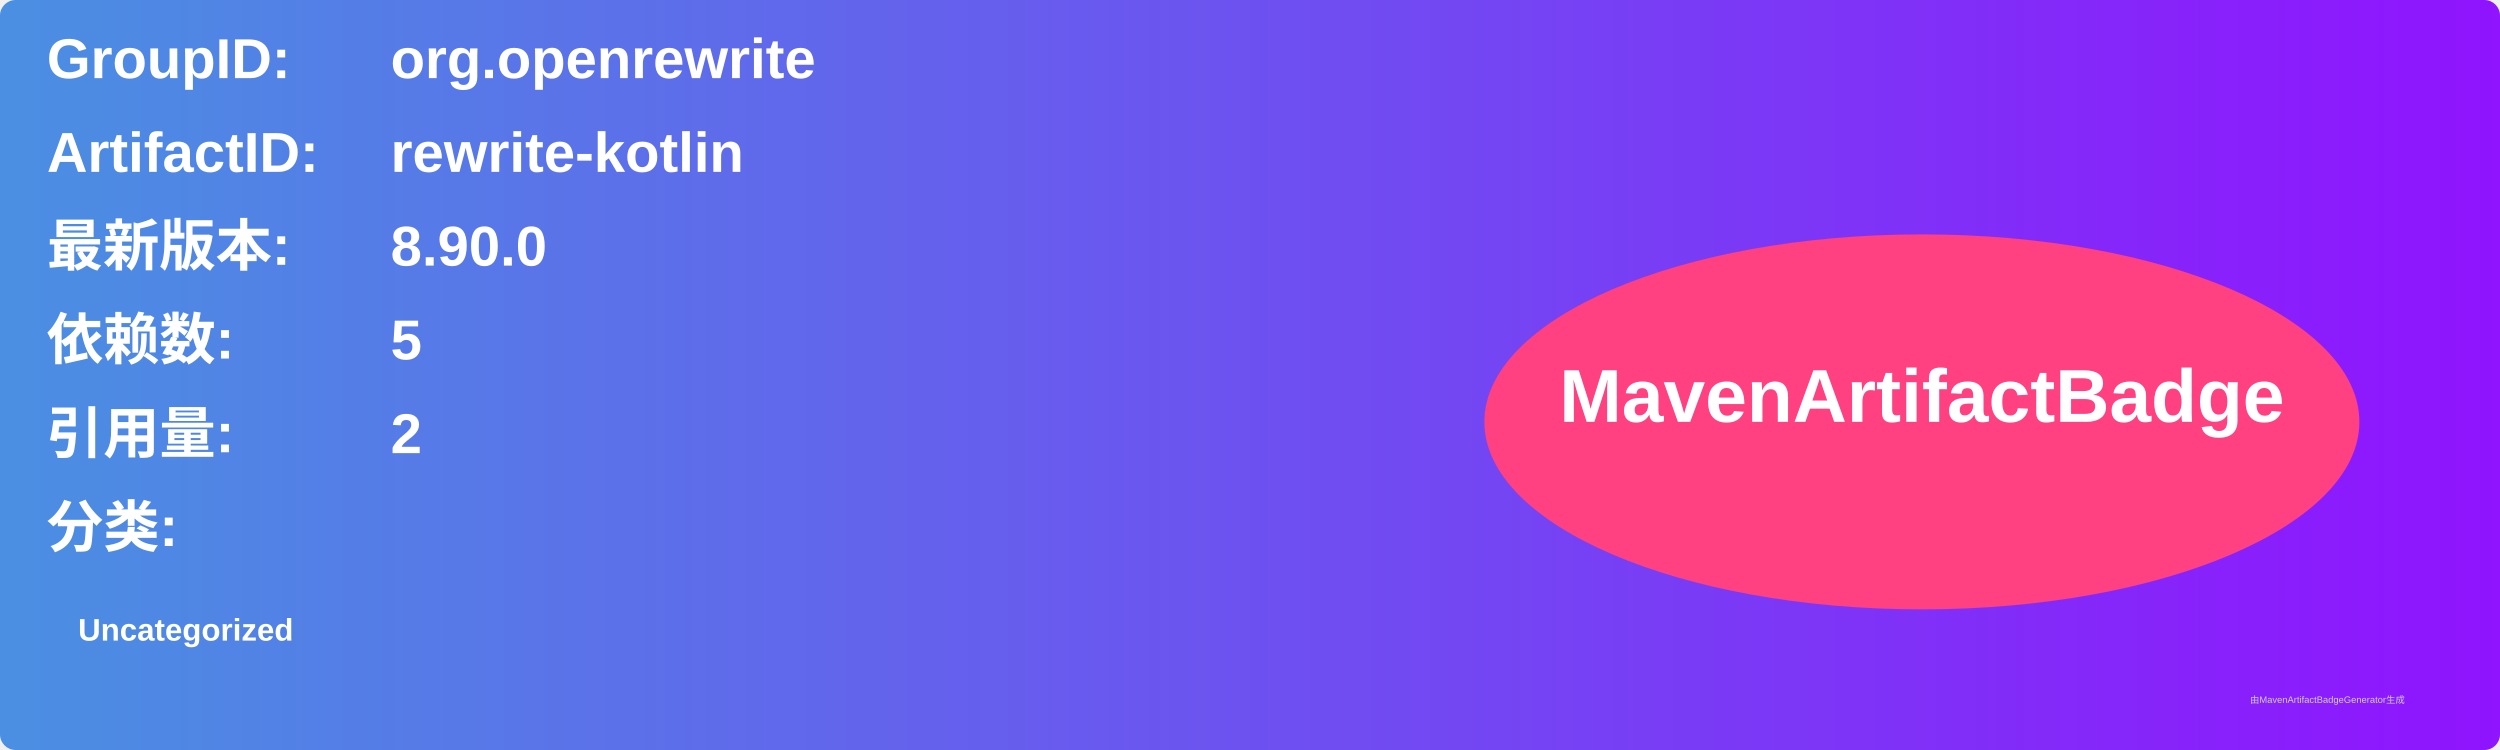
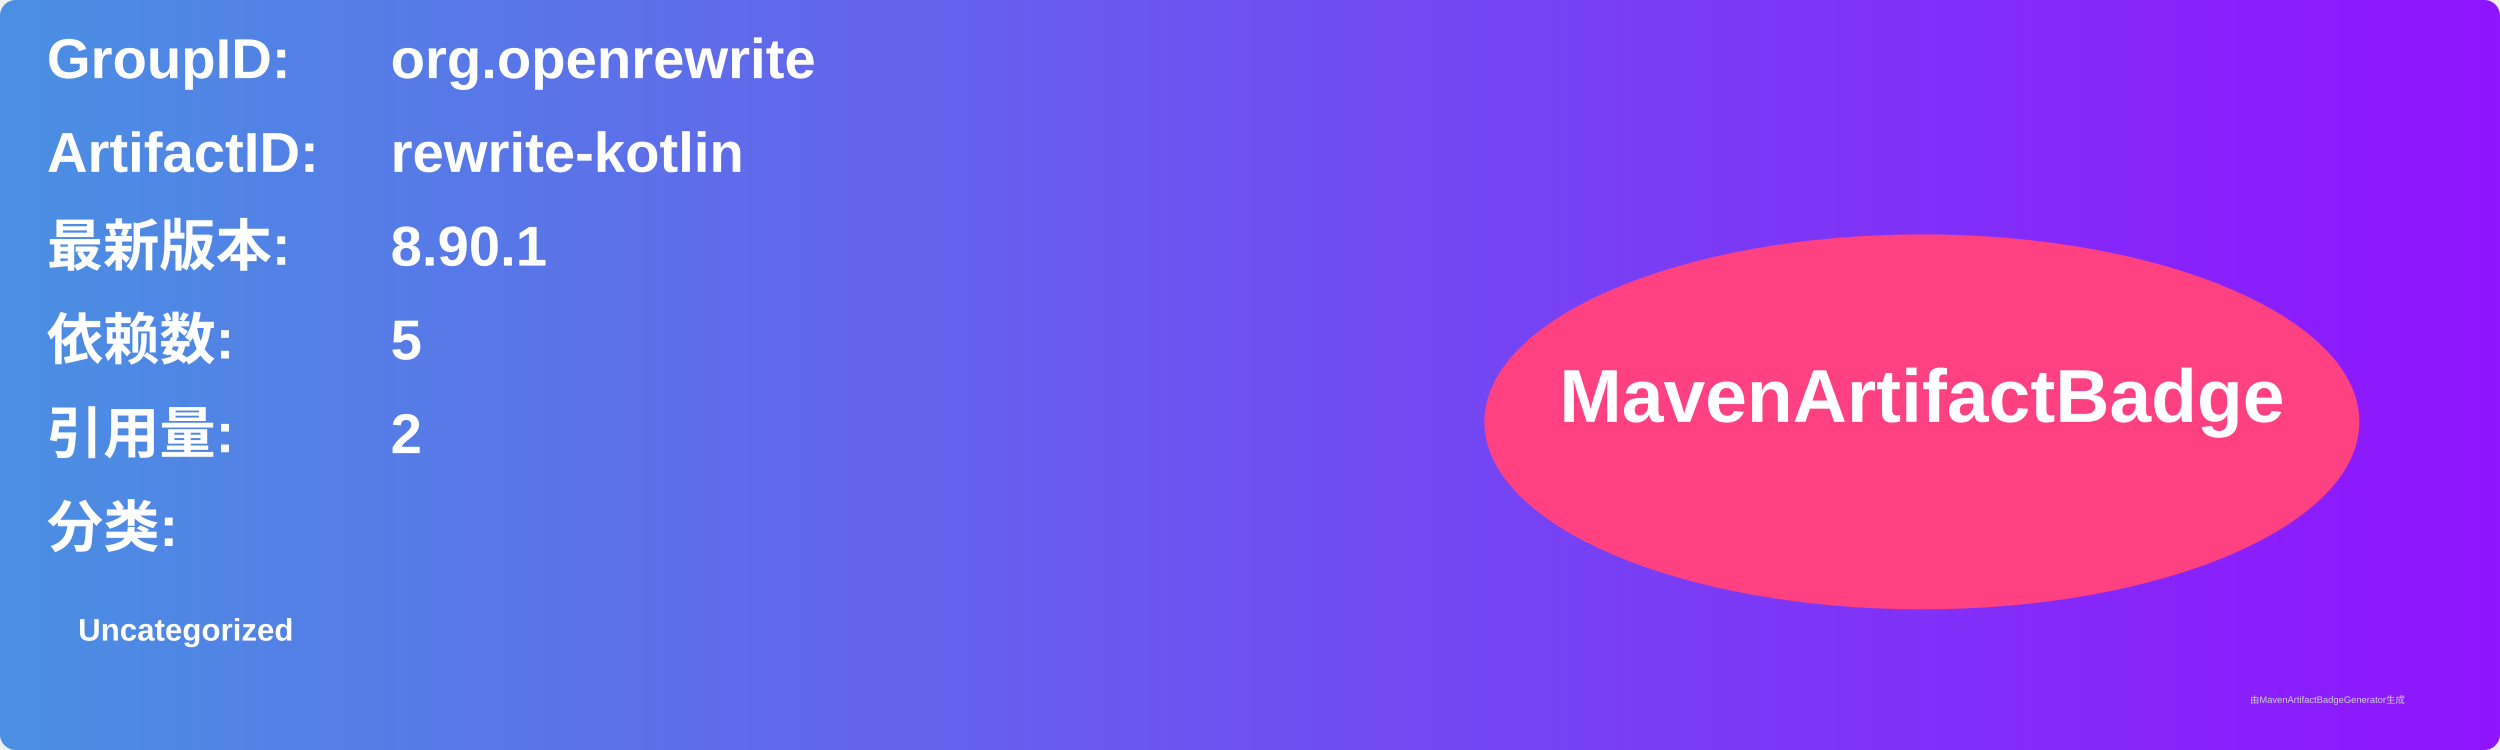
<svg xmlns="http://www.w3.org/2000/svg" width="800" height="240" viewBox="0 0 800 240">
  <linearGradient id="grad" x1="0%" y1="0%" x2="100%" y2="0%">
    <stop offset="0%" stop-color="#4a90e2" />
    <stop offset="100%" stop-color="#9013fe" />
  </linearGradient>
  <rect width="100%" height="100%" rx="5" ry="5" fill="url(#grad)" />
  <g transform="translate(15, 15)">
    <text x="0" y="10" font-family="Arial" font-size="18" fill="white" font-weight="bold" width="260">GroupID:</text>
    <text x="110" y="10" font-family="Arial" font-size="18" fill="white" font-weight="bold" width="460">org.openrewrite</text>
    <text x="0" y="40" font-family="Arial" font-size="18" fill="white" font-weight="bold" width="260">ArtifactID:</text>
    <text x="110" y="40" font-family="Arial" font-size="18" fill="white" font-weight="bold" width="460">rewrite-kotlin</text>
    <text x="0" y="70" font-family="Arial" font-size="18" fill="white" font-weight="bold">最新版本:</text>
    <text x="110" y="70" font-family="Arial" font-size="18" fill="white" font-weight="bold">
-       <tspan font-weight="bold">8.90.0</tspan>
+       <tspan font-weight="bold">8.90.1</tspan>
    </text>
    <text x="0" y="100" font-family="Arial" font-size="18" fill="white" font-weight="bold">依赖数: </text>
    <text x="110" y="100" font-family="Arial" font-size="18" fill="white">
      <tspan font-weight="bold">5</tspan>
    </text>
    <text x="0" y="130" font-family="Arial" font-size="18" fill="white" font-weight="bold">引用量: </text>
    <text x="110" y="130" font-family="Arial" font-size="18" fill="white">
      <tspan font-weight="bold">2</tspan>
    </text>
    <text x="0" y="160" font-family="Arial" font-size="18" fill="white" font-weight="bold">分类:</text>
    <text x="10" y="190" font-family="Arial" font-size="10" fill="white">
      <tspan font-weight="bold">Uncategorized</tspan>
    </text>
    <ellipse cx="600" cy="120" rx="140" ry="60" fill="#ff4081" />
    <text x="600" y="120" text-anchor="middle" font-family="Arial" font-size="24" fill="white" font-weight="bold">MavenArtifactBadge</text>
  </g>
  <text x="720" y="225" font-family="Arial" font-size="3" fill="#d0d0d0">由MavenArtifactBadgeGenerator生成</text>
</svg>
